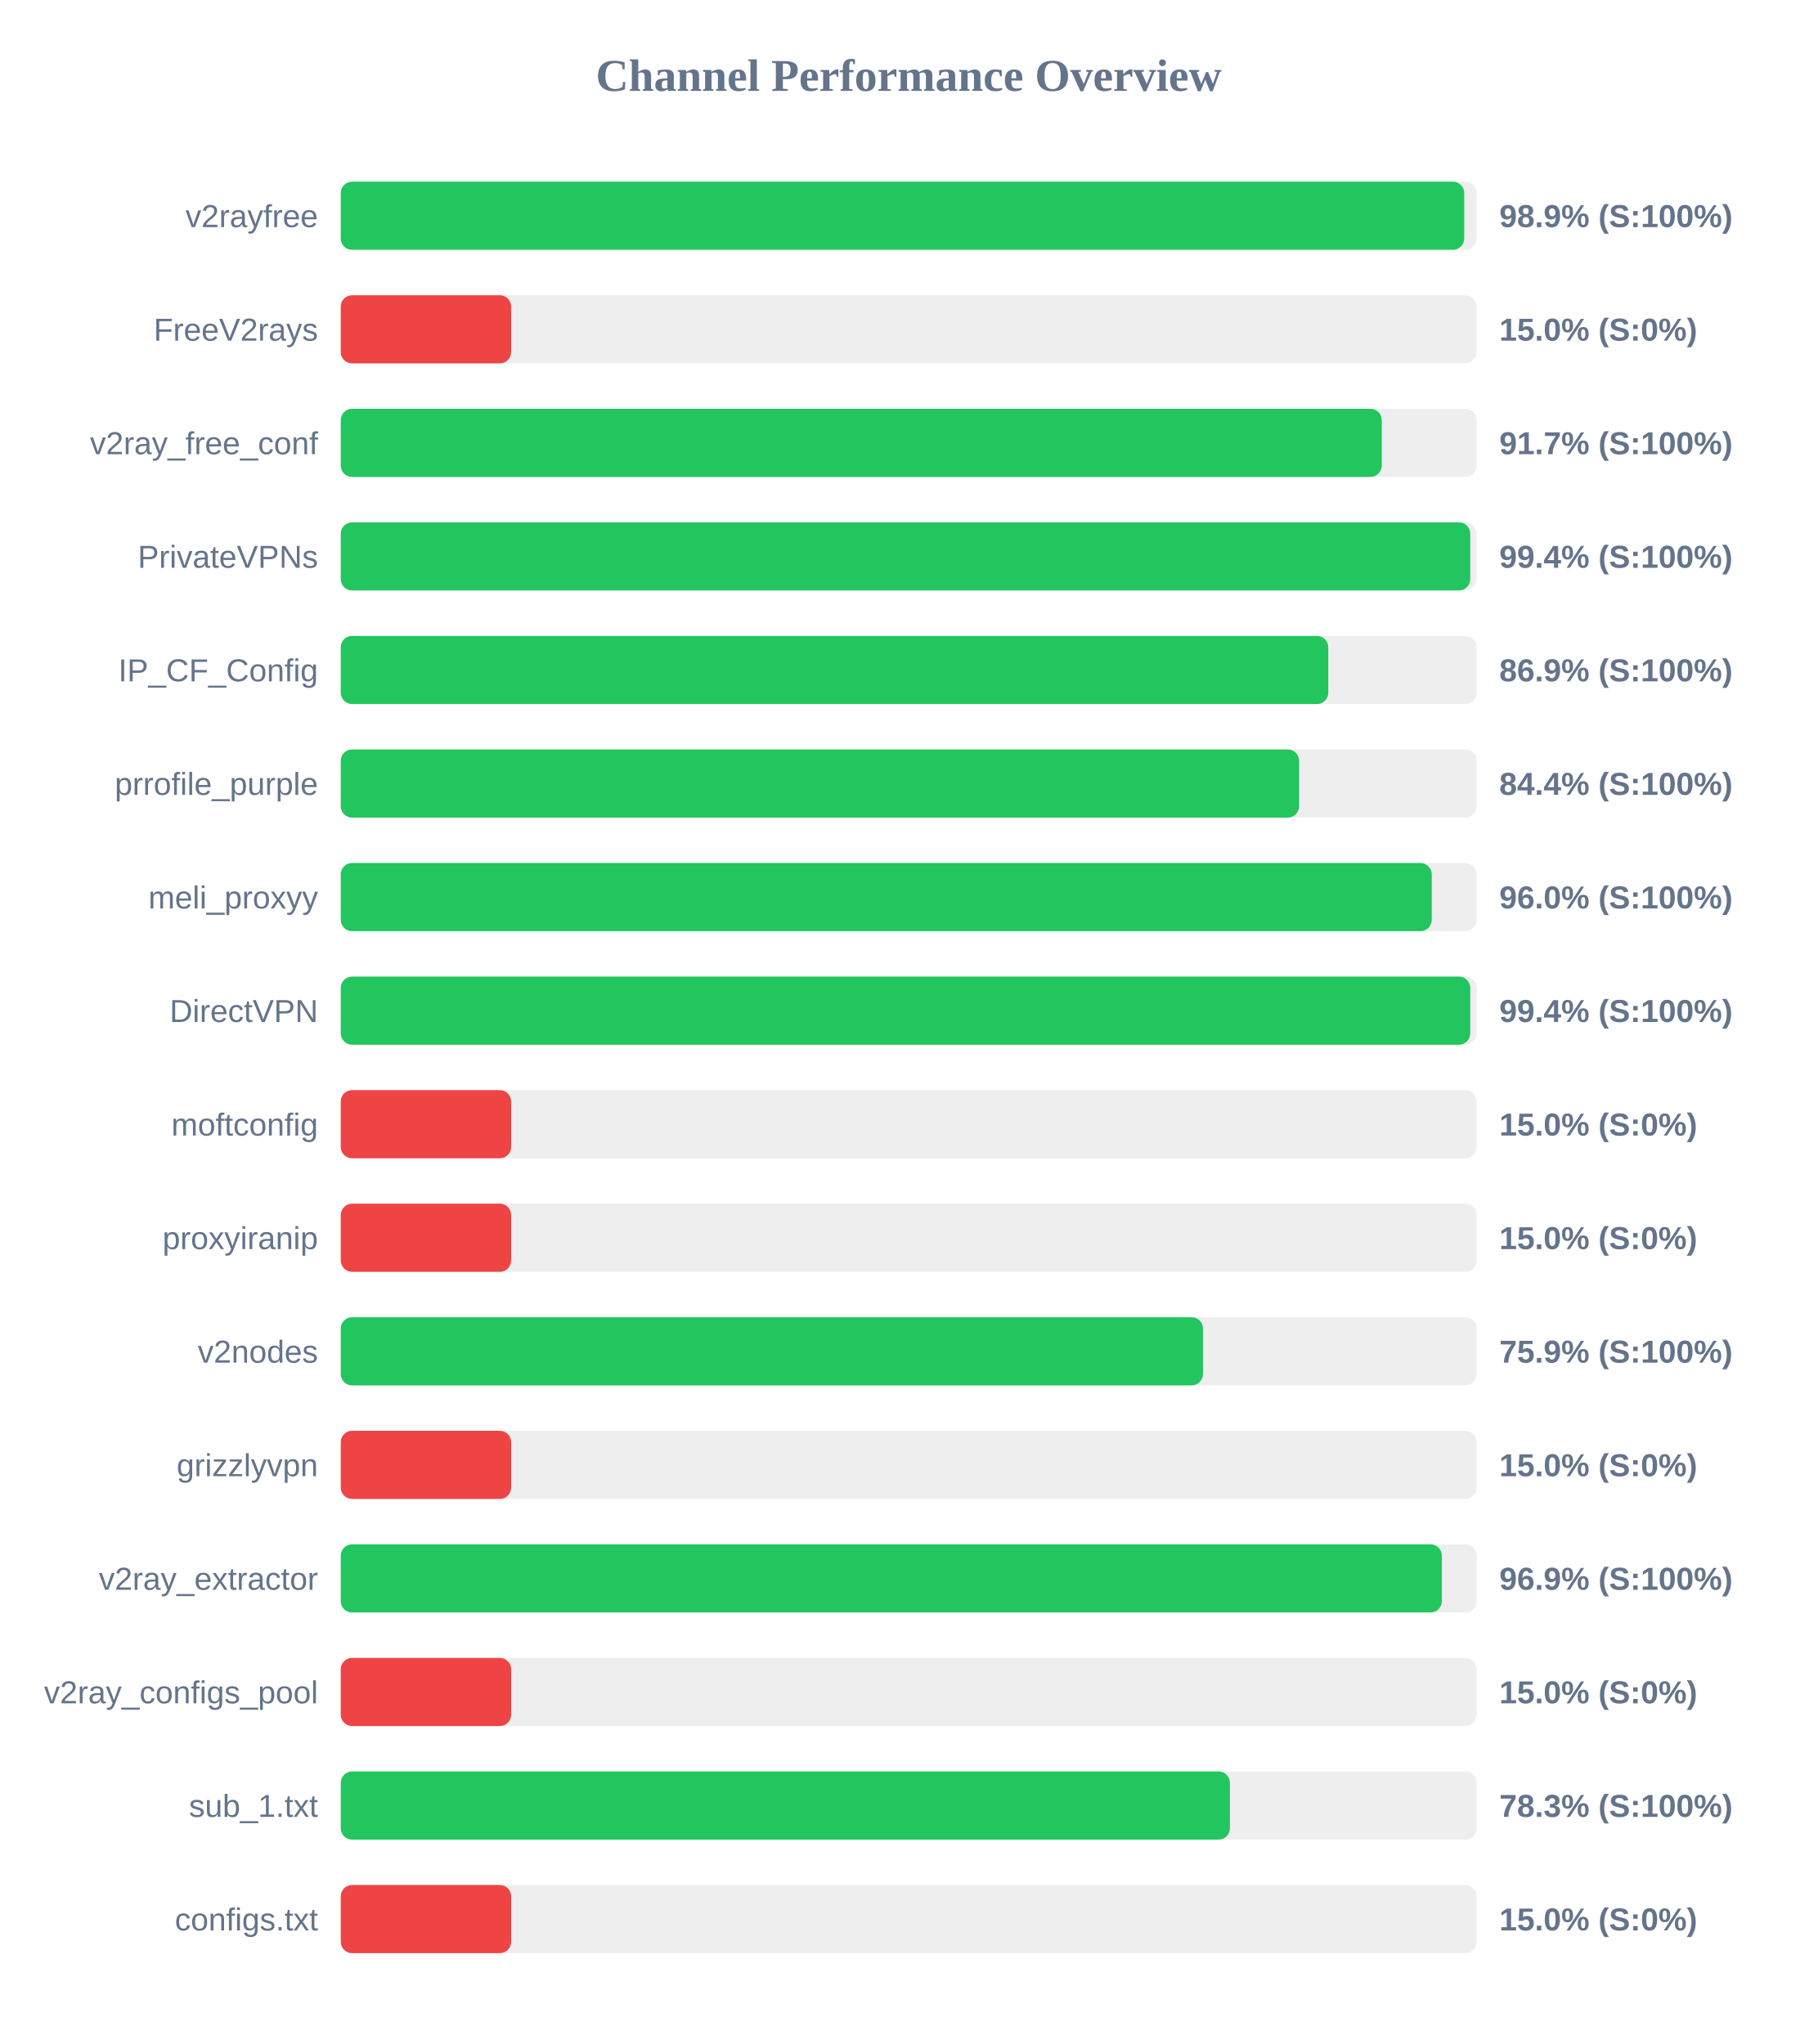
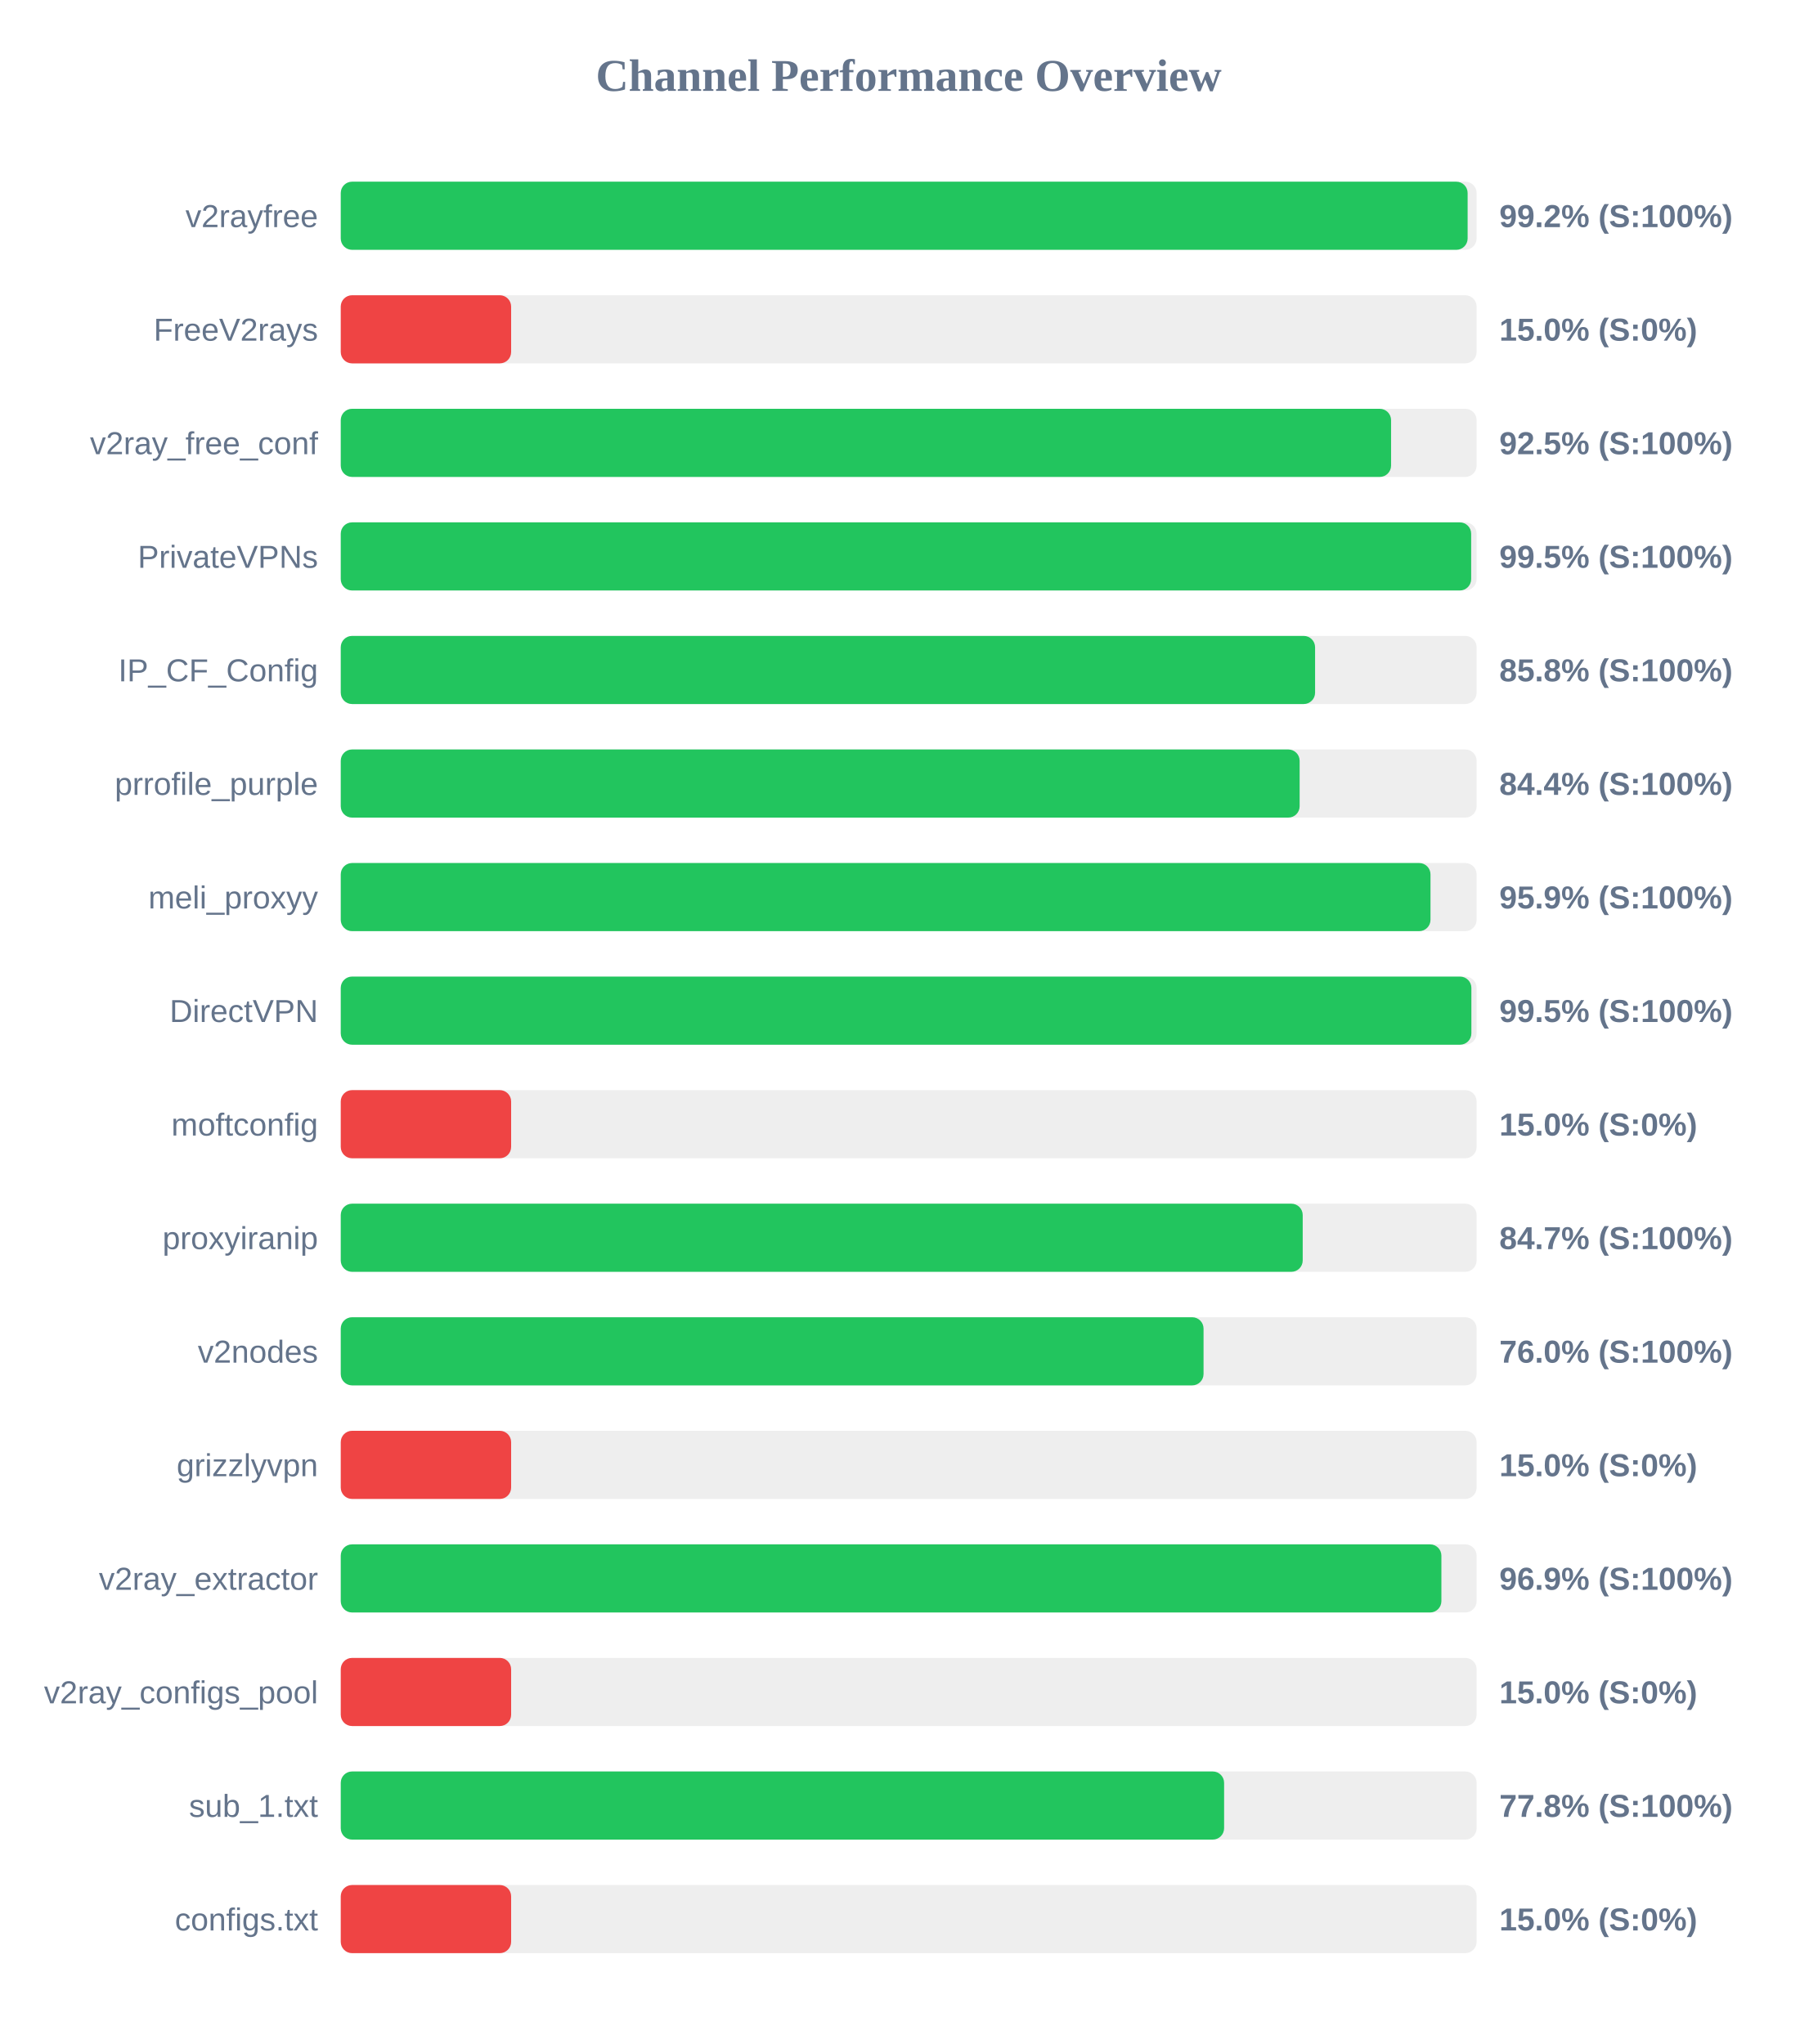
<svg xmlns="http://www.w3.org/2000/svg" width="800" height="900" version="1.1">
  <style>
        .row { font: 14px Arial; fill: #64748b; }
        .score { font: bold 14px Arial; fill: #64748b; }
    </style>
  <text x="400" y="40" text-anchor="middle" font-size="20px" font-weight="bold" fill="#64748b">Channel Performance Overview</text>
  <rect x="150" y="80" width="500" height="30" fill="#eee" rx="5" />
-   <rect x="150" y="80" width="494.55" height="30" fill="#22c55e" rx="5" />
+   <rect x="150" y="80" width="496.05" height="30" fill="#22c55e" rx="5" />
  <text x="140" y="100" text-anchor="end" class="row">v2rayfree</text>
-   <text x="660" y="100" text-anchor="start" class="score">98.9% (S:100%)</text>
+   <text x="660" y="100" text-anchor="start" class="score">99.2% (S:100%)</text>
  <rect x="150" y="130" width="500" height="30" fill="#eee" rx="5" />
  <rect x="150" y="130" width="75.0" height="30" fill="#ef4444" rx="5" />
  <text x="140" y="150" text-anchor="end" class="row">FreeV2rays</text>
  <text x="660" y="150" text-anchor="start" class="score">15.0% (S:0%)</text>
  <rect x="150" y="180" width="500" height="30" fill="#eee" rx="5" />
-   <rect x="150" y="180" width="458.25" height="30" fill="#22c55e" rx="5" />
+   <rect x="150" y="180" width="462.35" height="30" fill="#22c55e" rx="5" />
  <text x="140" y="200" text-anchor="end" class="row">v2ray_free_conf</text>
-   <text x="660" y="200" text-anchor="start" class="score">91.7% (S:100%)</text>
+   <text x="660" y="200" text-anchor="start" class="score">92.5% (S:100%)</text>
  <rect x="150" y="230" width="500" height="30" fill="#eee" rx="5" />
-   <rect x="150" y="230" width="497.2" height="30" fill="#22c55e" rx="5" />
+   <rect x="150" y="230" width="497.6" height="30" fill="#22c55e" rx="5" />
  <text x="140" y="250" text-anchor="end" class="row">PrivateVPNs</text>
-   <text x="660" y="250" text-anchor="start" class="score">99.4% (S:100%)</text>
+   <text x="660" y="250" text-anchor="start" class="score">99.5% (S:100%)</text>
  <rect x="150" y="280" width="500" height="30" fill="#eee" rx="5" />
-   <rect x="150" y="280" width="434.7" height="30" fill="#22c55e" rx="5" />
+   <rect x="150" y="280" width="428.9" height="30" fill="#22c55e" rx="5" />
  <text x="140" y="300" text-anchor="end" class="row">IP_CF_Config</text>
-   <text x="660" y="300" text-anchor="start" class="score">86.9% (S:100%)</text>
+   <text x="660" y="300" text-anchor="start" class="score">85.8% (S:100%)</text>
  <rect x="150" y="330" width="500" height="30" fill="#eee" rx="5" />
-   <rect x="150" y="330" width="421.85" height="30" fill="#22c55e" rx="5" />
+   <rect x="150" y="330" width="422.1" height="30" fill="#22c55e" rx="5" />
  <text x="140" y="350" text-anchor="end" class="row">prrofile_purple</text>
  <text x="660" y="350" text-anchor="start" class="score">84.4% (S:100%)</text>
  <rect x="150" y="380" width="500" height="30" fill="#eee" rx="5" />
-   <rect x="150" y="380" width="480.25" height="30" fill="#22c55e" rx="5" />
+   <rect x="150" y="380" width="479.7" height="30" fill="#22c55e" rx="5" />
  <text x="140" y="400" text-anchor="end" class="row">meli_proxyy</text>
-   <text x="660" y="400" text-anchor="start" class="score">96.0% (S:100%)</text>
+   <text x="660" y="400" text-anchor="start" class="score">95.9% (S:100%)</text>
  <rect x="150" y="430" width="500" height="30" fill="#eee" rx="5" />
-   <rect x="150" y="430" width="497.2" height="30" fill="#22c55e" rx="5" />
+   <rect x="150" y="430" width="497.7" height="30" fill="#22c55e" rx="5" />
  <text x="140" y="450" text-anchor="end" class="row">DirectVPN</text>
-   <text x="660" y="450" text-anchor="start" class="score">99.4% (S:100%)</text>
+   <text x="660" y="450" text-anchor="start" class="score">99.5% (S:100%)</text>
  <rect x="150" y="480" width="500" height="30" fill="#eee" rx="5" />
  <rect x="150" y="480" width="75.0" height="30" fill="#ef4444" rx="5" />
  <text x="140" y="500" text-anchor="end" class="row">moftconfig</text>
  <text x="660" y="500" text-anchor="start" class="score">15.0% (S:0%)</text>
  <rect x="150" y="530" width="500" height="30" fill="#eee" rx="5" />
-   <rect x="150" y="530" width="75.0" height="30" fill="#ef4444" rx="5" />
+   <rect x="150" y="530" width="423.45" height="30" fill="#22c55e" rx="5" />
  <text x="140" y="550" text-anchor="end" class="row">proxyiranip</text>
-   <text x="660" y="550" text-anchor="start" class="score">15.0% (S:0%)</text>
+   <text x="660" y="550" text-anchor="start" class="score">84.7% (S:100%)</text>
  <rect x="150" y="580" width="500" height="30" fill="#eee" rx="5" />
-   <rect x="150" y="580" width="379.55" height="30" fill="#22c55e" rx="5" />
+   <rect x="150" y="580" width="379.8" height="30" fill="#22c55e" rx="5" />
  <text x="140" y="600" text-anchor="end" class="row">v2nodes</text>
-   <text x="660" y="600" text-anchor="start" class="score">75.9% (S:100%)</text>
+   <text x="660" y="600" text-anchor="start" class="score">76.0% (S:100%)</text>
  <rect x="150" y="630" width="500" height="30" fill="#eee" rx="5" />
  <rect x="150" y="630" width="75.0" height="30" fill="#ef4444" rx="5" />
  <text x="140" y="650" text-anchor="end" class="row">grizzlyvpn</text>
  <text x="660" y="650" text-anchor="start" class="score">15.0% (S:0%)</text>
  <rect x="150" y="680" width="500" height="30" fill="#eee" rx="5" />
-   <rect x="150" y="680" width="484.7" height="30" fill="#22c55e" rx="5" />
+   <rect x="150" y="680" width="484.5" height="30" fill="#22c55e" rx="5" />
  <text x="140" y="700" text-anchor="end" class="row">v2ray_extractor</text>
  <text x="660" y="700" text-anchor="start" class="score">96.9% (S:100%)</text>
  <rect x="150" y="730" width="500" height="30" fill="#eee" rx="5" />
  <rect x="150" y="730" width="75.0" height="30" fill="#ef4444" rx="5" />
  <text x="140" y="750" text-anchor="end" class="row">v2ray_configs_pool</text>
  <text x="660" y="750" text-anchor="start" class="score">15.0% (S:0%)</text>
  <rect x="150" y="780" width="500" height="30" fill="#eee" rx="5" />
-   <rect x="150" y="780" width="391.4" height="30" fill="#22c55e" rx="5" />
+   <rect x="150" y="780" width="388.85" height="30" fill="#22c55e" rx="5" />
  <text x="140" y="800" text-anchor="end" class="row">sub_1.txt</text>
-   <text x="660" y="800" text-anchor="start" class="score">78.3% (S:100%)</text>
+   <text x="660" y="800" text-anchor="start" class="score">77.8% (S:100%)</text>
  <rect x="150" y="830" width="500" height="30" fill="#eee" rx="5" />
  <rect x="150" y="830" width="75.0" height="30" fill="#ef4444" rx="5" />
  <text x="140" y="850" text-anchor="end" class="row">configs.txt</text>
  <text x="660" y="850" text-anchor="start" class="score">15.0% (S:0%)</text>
</svg>
